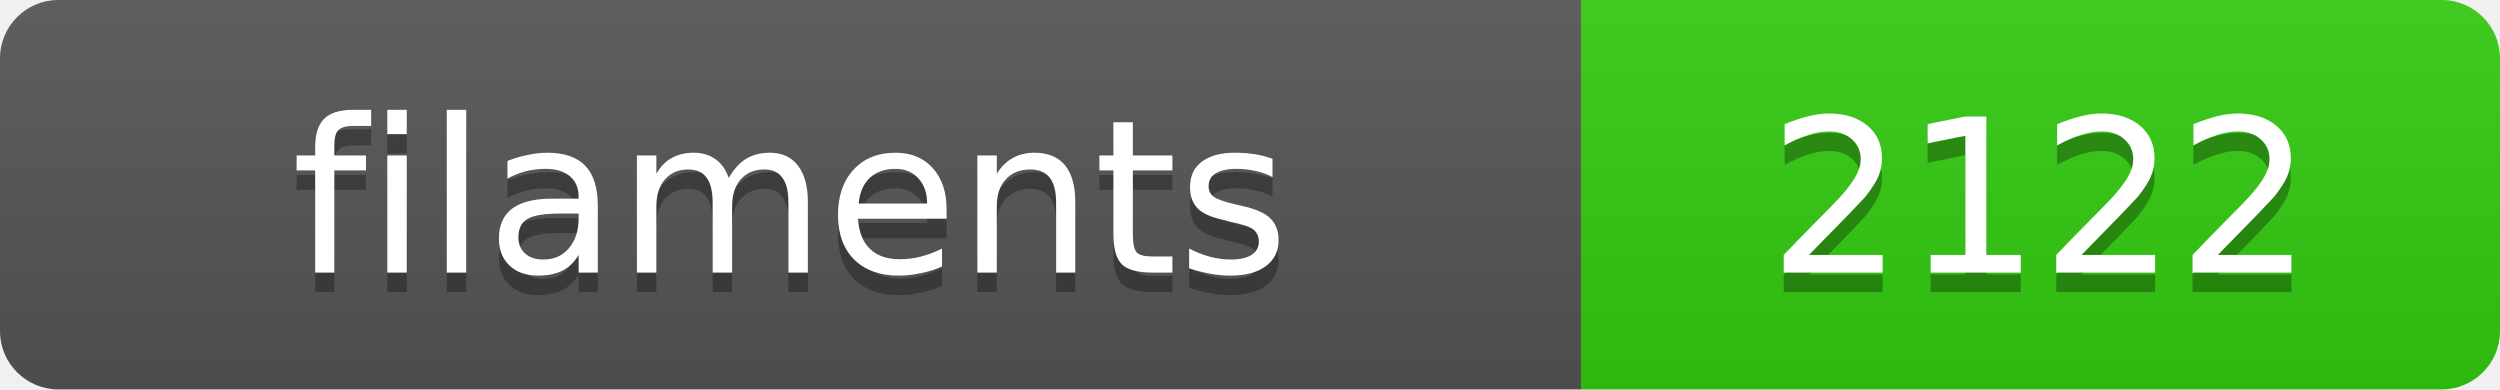
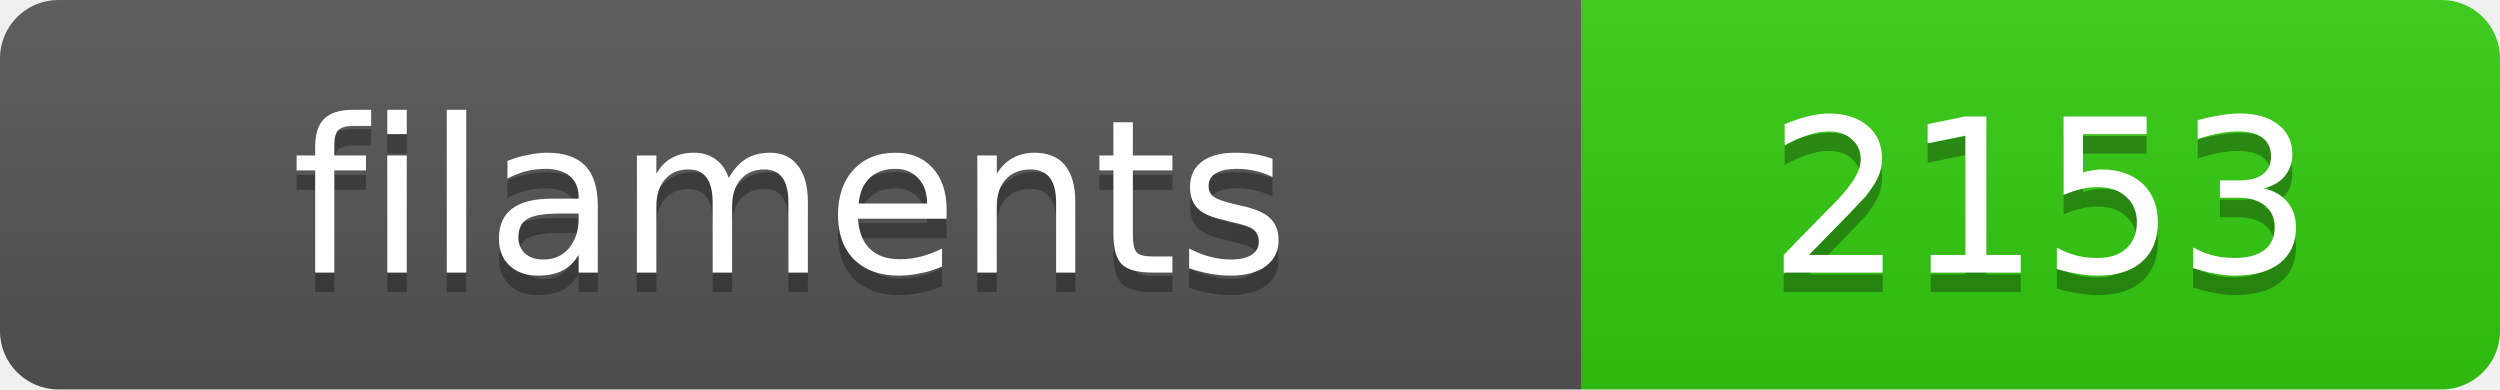
<svg xmlns="http://www.w3.org/2000/svg" width="128.4" height="20">
  <linearGradient id="s" x2="0" y2="100%">
    <stop offset="0" stop-color="#bbb" stop-opacity=".1" />
    <stop offset="1" stop-opacity=".1" />
  </linearGradient>
  <clipPath id="r">
    <rect width="128.4" height="20" rx="3" fill="#fff" />
  </clipPath>
  <g clip-path="url(#r)">
    <rect width="81.2" height="20" fill="#555" />
    <rect x="81.2" width="47.2" height="20" fill="#3c1" />
    <rect width="128.4" height="20" fill="url(#s)" />
  </g>
  <g fill="#fff" text-anchor="middle" font-family="Verdana,Geneva,DejaVu Sans,sans-serif" text-rendering="geometricPrecision" font-size="11">
    <text x="40.6" y="15" fill="#010101" fill-opacity=".3">filaments</text>
    <text x="40.6" y="14">filaments</text>
-     <text x="104.8" y="15" fill="#010101" fill-opacity=".3">2122</text>
-     <text x="104.8" y="14">2122</text>
+     <text x="104.8" y="15" fill="#010101" fill-opacity=".3">2153</text>
+     <text x="104.8" y="14">2153</text>
  </g>
</svg>
